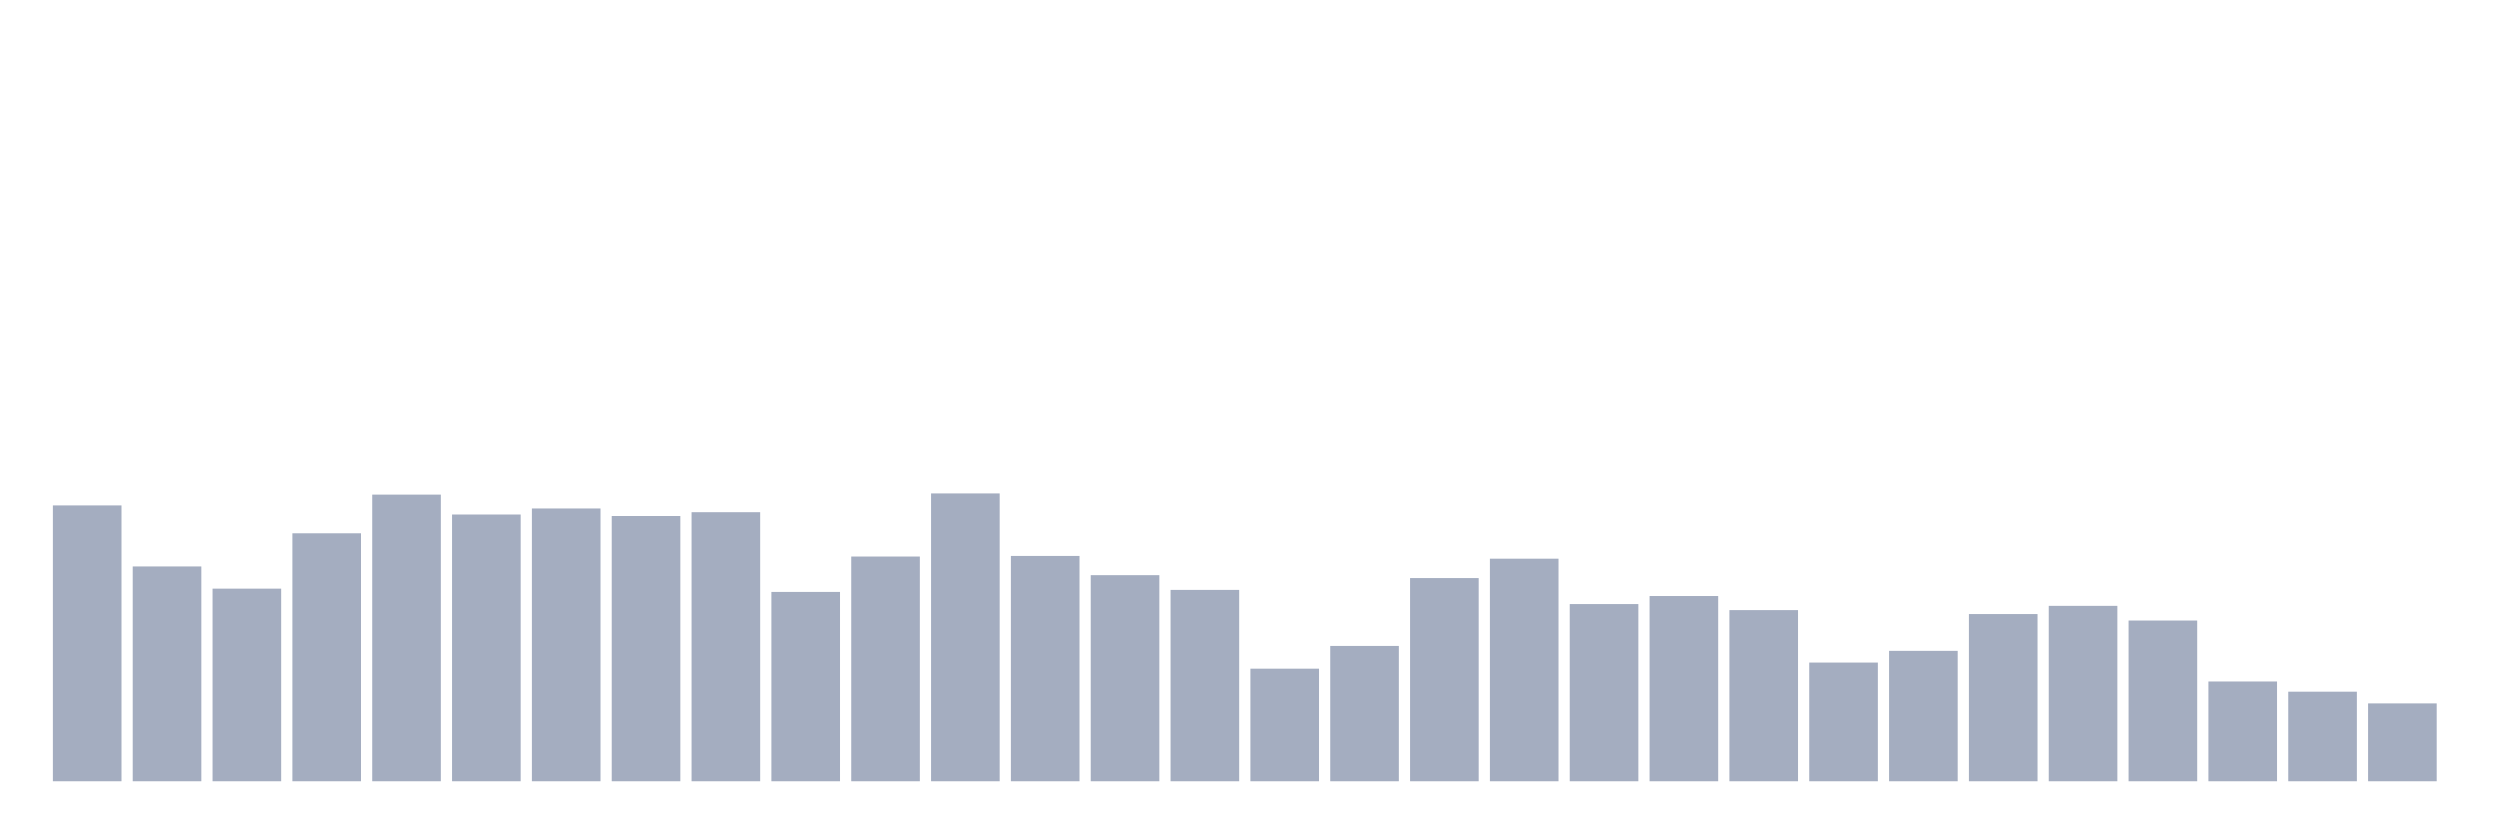
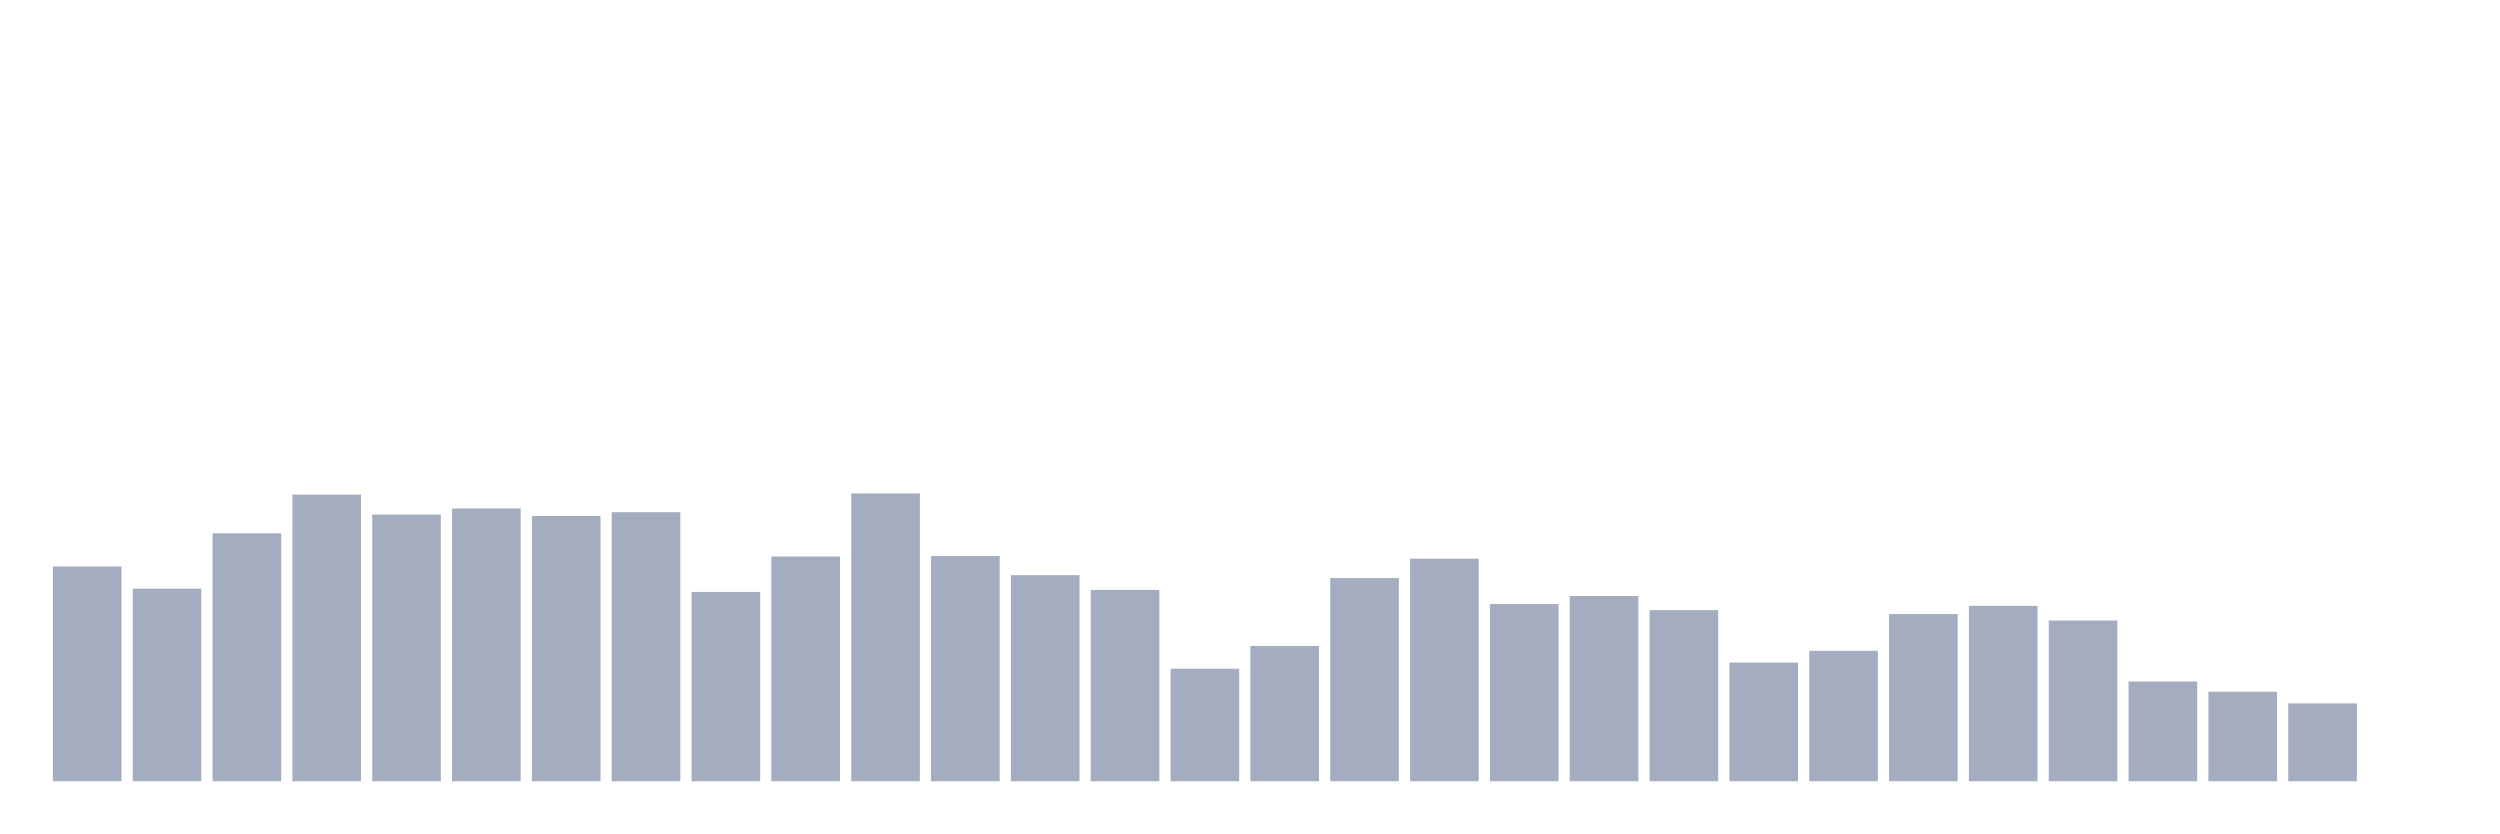
<svg xmlns="http://www.w3.org/2000/svg" viewBox="0 0 480 160">
  <g transform="translate(10,10)">
-     <rect class="bar" x="0.153" width="13.175" y="87.039" height="52.961" fill="rgb(164,173,192)" />
-     <rect class="bar" x="15.482" width="13.175" y="98.756" height="41.244" fill="rgb(164,173,192)" />
-     <rect class="bar" x="30.81" width="13.175" y="103.019" height="36.981" fill="rgb(164,173,192)" />
-     <rect class="bar" x="46.138" width="13.175" y="92.39" height="47.61" fill="rgb(164,173,192)" />
-     <rect class="bar" x="61.466" width="13.175" y="84.965" height="55.035" fill="rgb(164,173,192)" />
-     <rect class="bar" x="76.794" width="13.175" y="88.785" height="51.215" fill="rgb(164,173,192)" />
-     <rect class="bar" x="92.123" width="13.175" y="87.626" height="52.374" fill="rgb(164,173,192)" />
-     <rect class="bar" x="107.451" width="13.175" y="89.071" height="50.929" fill="rgb(164,173,192)" />
-     <rect class="bar" x="122.779" width="13.175" y="88.341" height="51.659" fill="rgb(164,173,192)" />
-     <rect class="bar" x="138.107" width="13.175" y="103.649" height="36.351" fill="rgb(164,173,192)" />
-     <rect class="bar" x="153.436" width="13.175" y="96.853" height="43.147" fill="rgb(164,173,192)" />
-     <rect class="bar" x="168.764" width="13.175" y="84.736" height="55.264" fill="rgb(164,173,192)" />
-     <rect class="bar" x="184.092" width="13.175" y="96.739" height="43.261" fill="rgb(164,173,192)" />
-     <rect class="bar" x="199.42" width="13.175" y="100.43" height="39.57" fill="rgb(164,173,192)" />
-     <rect class="bar" x="214.748" width="13.175" y="103.262" height="36.738" fill="rgb(164,173,192)" />
-     <rect class="bar" x="230.077" width="13.175" y="118.384" height="21.616" fill="rgb(164,173,192)" />
-     <rect class="bar" x="245.405" width="13.175" y="114.02" height="25.98" fill="rgb(164,173,192)" />
-     <rect class="bar" x="260.733" width="13.175" y="100.988" height="39.012" fill="rgb(164,173,192)" />
-     <rect class="bar" x="276.061" width="13.175" y="97.268" height="42.732" fill="rgb(164,173,192)" />
-     <rect class="bar" x="291.39" width="13.175" y="105.98" height="34.02" fill="rgb(164,173,192)" />
-     <rect class="bar" x="306.718" width="13.175" y="104.435" height="35.565" fill="rgb(164,173,192)" />
-     <rect class="bar" x="322.046" width="13.175" y="107.139" height="32.861" fill="rgb(164,173,192)" />
-     <rect class="bar" x="337.374" width="13.175" y="117.211" height="22.789" fill="rgb(164,173,192)" />
-     <rect class="bar" x="352.702" width="13.175" y="114.965" height="25.035" fill="rgb(164,173,192)" />
-     <rect class="bar" x="368.031" width="13.175" y="107.897" height="32.103" fill="rgb(164,173,192)" />
-     <rect class="bar" x="383.359" width="13.175" y="106.324" height="33.676" fill="rgb(164,173,192)" />
-     <rect class="bar" x="398.687" width="13.175" y="109.142" height="30.858" fill="rgb(164,173,192)" />
-     <rect class="bar" x="414.015" width="13.175" y="120.844" height="19.156" fill="rgb(164,173,192)" />
-     <rect class="bar" x="429.344" width="13.175" y="122.804" height="17.196" fill="rgb(164,173,192)" />
-     <rect class="bar" x="444.672" width="13.175" y="125.05" height="14.95" fill="rgb(164,173,192)" />
+     <rect class="bar" x="0.153" width="13.175" y="98.756" height="41.244" fill="rgb(164,173,192)" />
+     <rect class="bar" x="15.482" width="13.175" y="103.019" height="36.981" fill="rgb(164,173,192)" />
+     <rect class="bar" x="30.81" width="13.175" y="92.39" height="47.61" fill="rgb(164,173,192)" />
+     <rect class="bar" x="46.138" width="13.175" y="84.965" height="55.035" fill="rgb(164,173,192)" />
+     <rect class="bar" x="61.466" width="13.175" y="88.785" height="51.215" fill="rgb(164,173,192)" />
+     <rect class="bar" x="76.794" width="13.175" y="87.626" height="52.374" fill="rgb(164,173,192)" />
+     <rect class="bar" x="92.123" width="13.175" y="89.071" height="50.929" fill="rgb(164,173,192)" />
+     <rect class="bar" x="107.451" width="13.175" y="88.341" height="51.659" fill="rgb(164,173,192)" />
+     <rect class="bar" x="122.779" width="13.175" y="103.649" height="36.351" fill="rgb(164,173,192)" />
+     <rect class="bar" x="138.107" width="13.175" y="96.853" height="43.147" fill="rgb(164,173,192)" />
+     <rect class="bar" x="153.436" width="13.175" y="84.736" height="55.264" fill="rgb(164,173,192)" />
+     <rect class="bar" x="168.764" width="13.175" y="96.739" height="43.261" fill="rgb(164,173,192)" />
+     <rect class="bar" x="184.092" width="13.175" y="100.43" height="39.57" fill="rgb(164,173,192)" />
+     <rect class="bar" x="199.42" width="13.175" y="103.262" height="36.738" fill="rgb(164,173,192)" />
+     <rect class="bar" x="214.748" width="13.175" y="118.384" height="21.616" fill="rgb(164,173,192)" />
+     <rect class="bar" x="230.077" width="13.175" y="114.02" height="25.98" fill="rgb(164,173,192)" />
+     <rect class="bar" x="245.405" width="13.175" y="100.988" height="39.012" fill="rgb(164,173,192)" />
+     <rect class="bar" x="260.733" width="13.175" y="97.268" height="42.732" fill="rgb(164,173,192)" />
+     <rect class="bar" x="276.061" width="13.175" y="105.98" height="34.02" fill="rgb(164,173,192)" />
+     <rect class="bar" x="291.39" width="13.175" y="104.435" height="35.565" fill="rgb(164,173,192)" />
+     <rect class="bar" x="306.718" width="13.175" y="107.139" height="32.861" fill="rgb(164,173,192)" />
+     <rect class="bar" x="322.046" width="13.175" y="117.211" height="22.789" fill="rgb(164,173,192)" />
+     <rect class="bar" x="337.374" width="13.175" y="114.965" height="25.035" fill="rgb(164,173,192)" />
+     <rect class="bar" x="352.702" width="13.175" y="107.897" height="32.103" fill="rgb(164,173,192)" />
+     <rect class="bar" x="368.031" width="13.175" y="106.324" height="33.676" fill="rgb(164,173,192)" />
+     <rect class="bar" x="383.359" width="13.175" y="109.142" height="30.858" fill="rgb(164,173,192)" />
+     <rect class="bar" x="398.687" width="13.175" y="120.844" height="19.156" fill="rgb(164,173,192)" />
+     <rect class="bar" x="414.015" width="13.175" y="122.804" height="17.196" fill="rgb(164,173,192)" />
+     <rect class="bar" x="429.344" width="13.175" y="125.05" height="14.95" fill="rgb(164,173,192)" />
+     <rect class="bar" x="444.672" width="13.175" y="140" height="0" fill="rgb(164,173,192)" />
  </g>
</svg>
